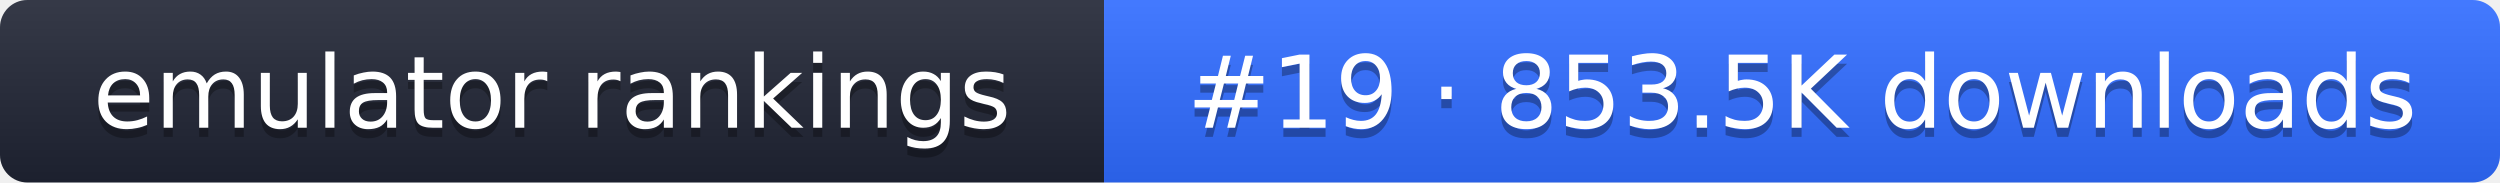
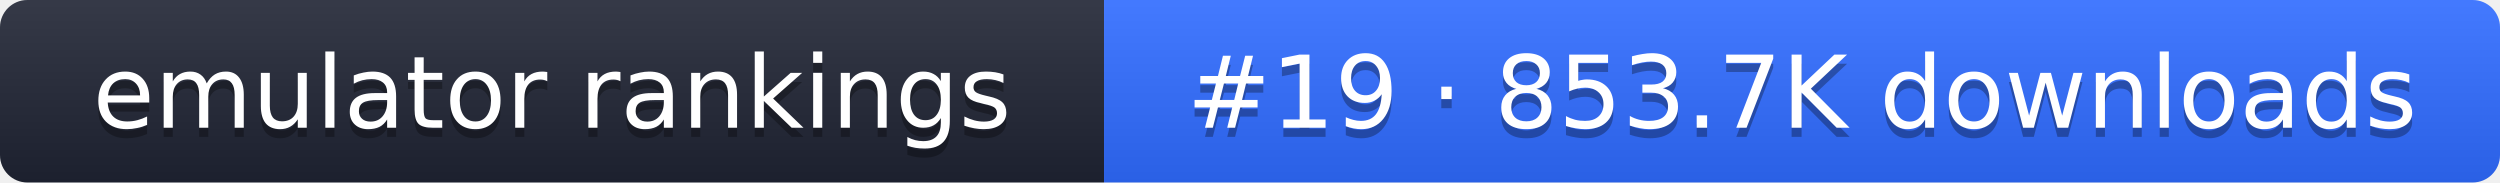
- <svg xmlns="http://www.w3.org/2000/svg" width="274" height="20" role="img" aria-label="emulator rankings: #19 · 853.5K downloads">
+ <svg xmlns="http://www.w3.org/2000/svg" width="274" height="20" role="img" aria-label="emulator rankings: #19 · 853.7K downloads">
  <linearGradient id="g" x2="0" y2="100%">
    <stop offset="0" stop-color="#fff" stop-opacity=".1" />
    <stop offset="1" stop-opacity=".1" />
  </linearGradient>
  <clipPath id="r">
    <rect width="274" height="20" rx="3" fill="#fff" />
  </clipPath>
  <g clip-path="url(#r)">
    <rect width="121" height="20" fill="#1f2433" />
    <rect x="121" width="153" height="20" fill="#2f6bff" />
    <rect width="274" height="20" fill="url(#g)" />
  </g>
  <g fill="#fff" text-anchor="middle" font-family="Verdana,DejaVu Sans,sans-serif" font-size="11">
    <text x="60.5" y="15" fill="#010101" fill-opacity=".3">emulator rankings</text>
    <text x="60.5" y="14">emulator rankings</text>
-     <text x="197.5" y="15" fill="#010101" fill-opacity=".3">#19 · 853.5K downloads</text>
-     <text x="197.5" y="14">#19 · 853.5K downloads</text>
+     <text x="197.5" y="15" fill="#010101" fill-opacity=".3">#19 · 853.7K downloads</text>
+     <text x="197.5" y="14">#19 · 853.7K downloads</text>
  </g>
</svg>
